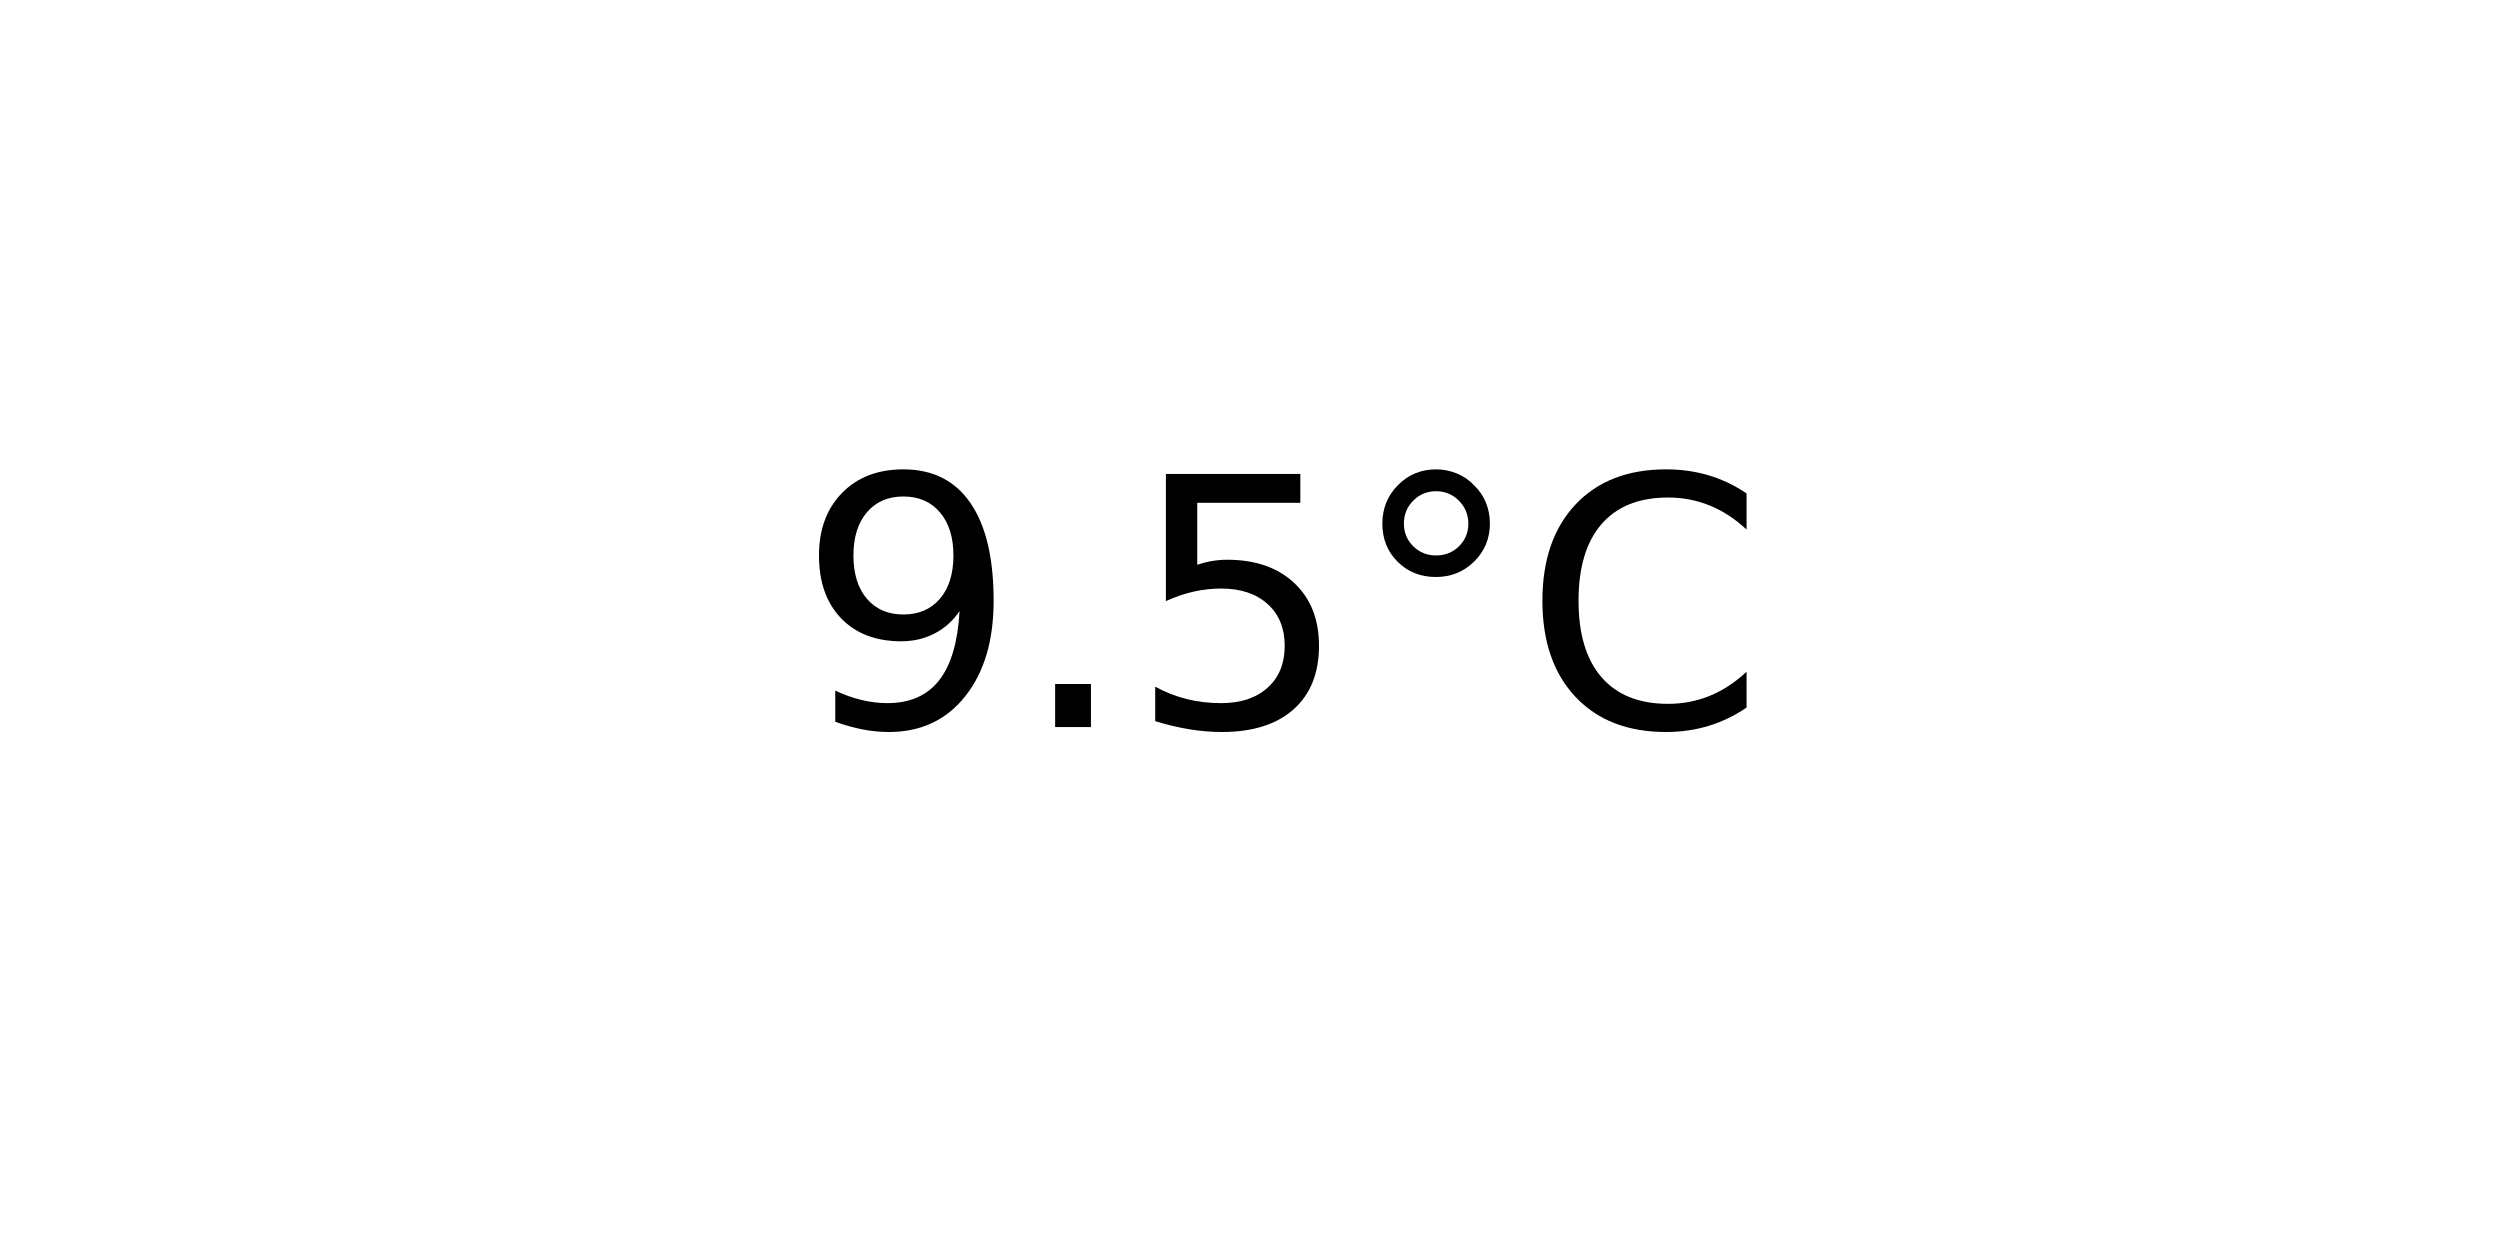
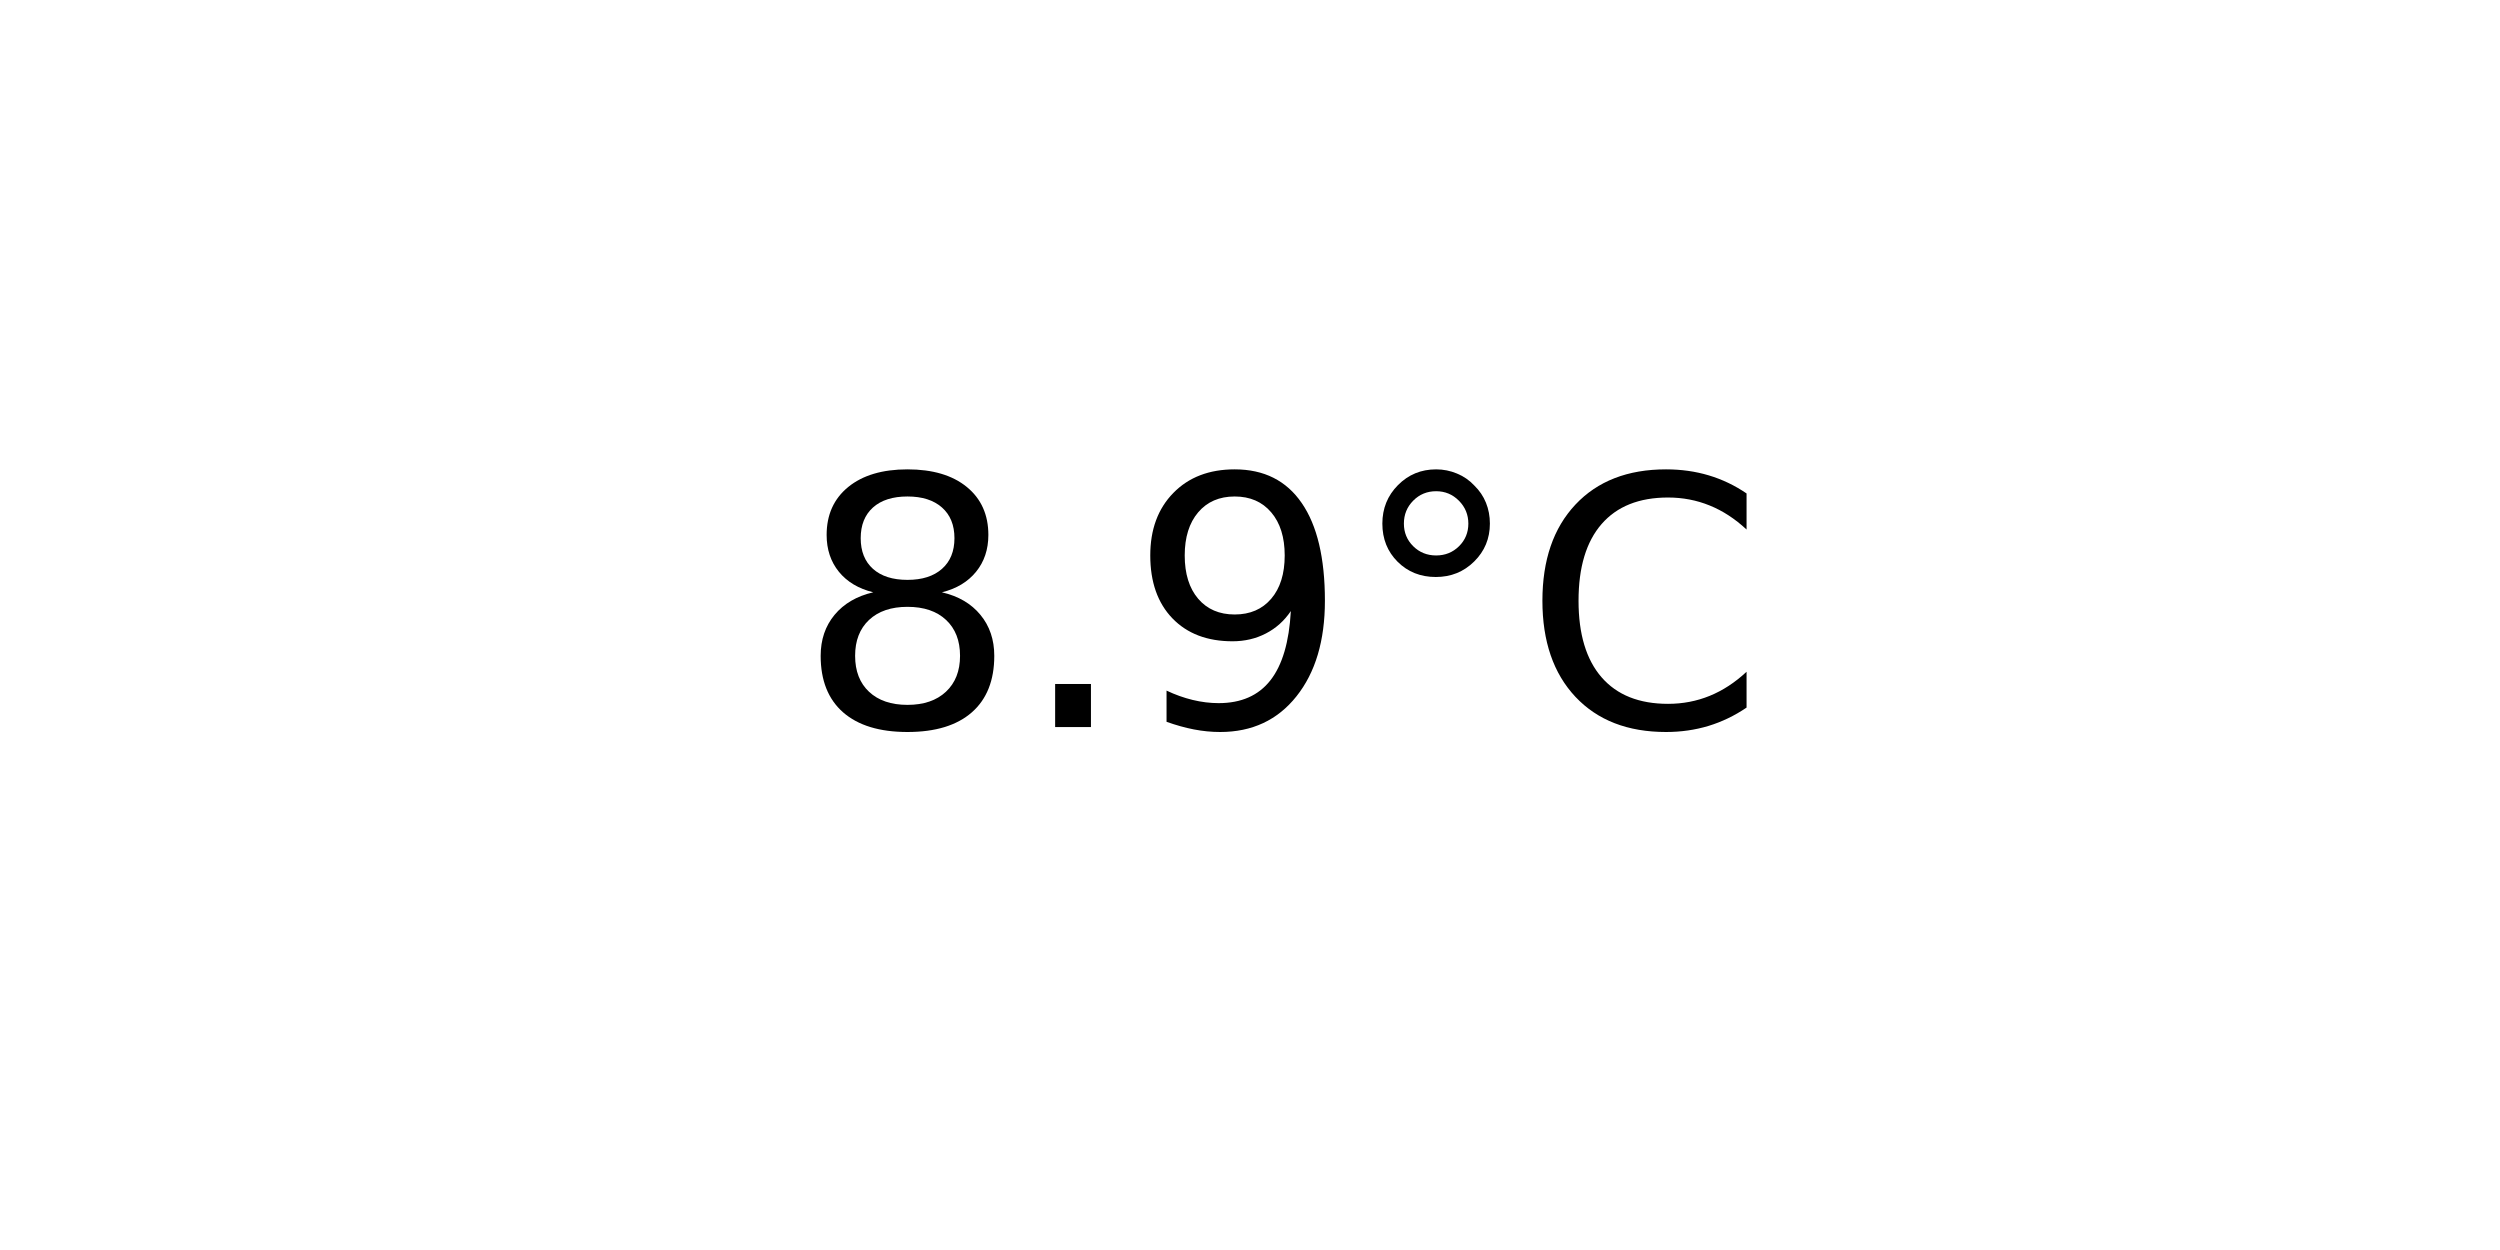
<svg xmlns="http://www.w3.org/2000/svg" xmlns:xlink="http://www.w3.org/1999/xlink" width="72pt" height="36pt" viewBox="0 0 72 36" version="1.1">
  <defs>
    <style type="text/css">*{stroke-linejoin: round; stroke-linecap: butt}</style>
  </defs>
  <g id="figure_1">
    <g id="axes_1">
      <g id="text_1">
        <g transform="translate(22.95703 20.93937) scale(0.1 -0.1)">
          <defs>
+             <path id="DejaVuSans-38" d="M 2034 2216  Q 1584 2216 1326 1975  Q 1069 1734 1069 1313  Q 1069 891 1326 650  Q 1584 409 2034 409  Q 2484 409 2743 651  Q 3003 894 3003 1313  Q 3003 1734 2745 1975  Q 2488 2216 2034 2216  z M 1403 2484  Q 997 2584 770 2862  Q 544 3141 544 3541  Q 544 4100 942 4425  Q 1341 4750 2034 4750  Q 2731 4750 3128 4425  Q 3525 4100 3525 3541  Q 3525 3141 3298 2862  Q 3072 2584 2669 2484  Q 3125 2378 3379 2068  Q 3634 1759 3634 1313  Q 3634 634 3220 271  Q 2806 -91 2034 -91  Q 1263 -91 848 271  Q 434 634 434 1313  Q 434 1759 690 2068  Q 947 2378 1403 2484  z M 1172 3481  Q 1172 3119 1398 2916  Q 1625 2713 2034 2713  Q 2441 2713 2670 2916  Q 2900 3119 2900 3481  Q 2900 3844 2670 4047  Q 2441 4250 2034 4250  Q 1625 4250 1398 4047  Q 1172 3844 1172 3481  z " transform="scale(0.015625)" />
+             <path id="DejaVuSans-2e" d="M 684 794  L 1344 794  L 1344 0  L 684 0  L 684 794  z " transform="scale(0.015625)" />
            <path id="DejaVuSans-39" d="M 703 97  L 703 672  Q 941 559 1184 500  Q 1428 441 1663 441  Q 2288 441 2617 861  Q 2947 1281 2994 2138  Q 2813 1869 2534 1725  Q 2256 1581 1919 1581  Q 1219 1581 811 2004  Q 403 2428 403 3163  Q 403 3881 828 4315  Q 1253 4750 1959 4750  Q 2769 4750 3195 4129  Q 3622 3509 3622 2328  Q 3622 1225 3098 567  Q 2575 -91 1691 -91  Q 1453 -91 1209 -44  Q 966 3 703 97  z M 1959 2075  Q 2384 2075 2632 2365  Q 2881 2656 2881 3163  Q 2881 3666 2632 3958  Q 2384 4250 1959 4250  Q 1534 4250 1286 3958  Q 1038 3666 1038 3163  Q 1038 2656 1286 2365  Q 1534 2075 1959 2075  z " transform="scale(0.015625)" />
-             <path id="DejaVuSans-2e" d="M 684 794  L 1344 794  L 1344 0  L 684 0  L 684 794  z " transform="scale(0.015625)" />
-             <path id="DejaVuSans-35" d="M 691 4666  L 3169 4666  L 3169 4134  L 1269 4134  L 1269 2991  Q 1406 3038 1543 3061  Q 1681 3084 1819 3084  Q 2600 3084 3056 2656  Q 3513 2228 3513 1497  Q 3513 744 3044 326  Q 2575 -91 1722 -91  Q 1428 -91 1123 -41  Q 819 9 494 109  L 494 744  Q 775 591 1075 516  Q 1375 441 1709 441  Q 2250 441 2565 725  Q 2881 1009 2881 1497  Q 2881 1984 2565 2268  Q 2250 2553 1709 2553  Q 1456 2553 1204 2497  Q 953 2441 691 2322  L 691 4666  z " transform="scale(0.015625)" />
            <path id="DejaVuSans-b0" d="M 1600 4347  Q 1350 4347 1178 4173  Q 1006 4000 1006 3750  Q 1006 3503 1178 3333  Q 1350 3163 1600 3163  Q 1850 3163 2022 3333  Q 2194 3503 2194 3750  Q 2194 3997 2020 4172  Q 1847 4347 1600 4347  z M 1600 4750  Q 1800 4750 1984 4673  Q 2169 4597 2303 4453  Q 2447 4313 2519 4134  Q 2591 3956 2591 3750  Q 2591 3338 2302 3052  Q 2013 2766 1594 2766  Q 1172 2766 890 3047  Q 609 3328 609 3750  Q 609 4169 896 4459  Q 1184 4750 1600 4750  z " transform="scale(0.015625)" />
            <path id="DejaVuSans-43" d="M 4122 4306  L 4122 3641  Q 3803 3938 3442 4084  Q 3081 4231 2675 4231  Q 1875 4231 1450 3742  Q 1025 3253 1025 2328  Q 1025 1406 1450 917  Q 1875 428 2675 428  Q 3081 428 3442 575  Q 3803 722 4122 1019  L 4122 359  Q 3791 134 3420 21  Q 3050 -91 2638 -91  Q 1578 -91 968 557  Q 359 1206 359 2328  Q 359 3453 968 4101  Q 1578 4750 2638 4750  Q 3056 4750 3426 4639  Q 3797 4528 4122 4306  z " transform="scale(0.015625)" />
          </defs>
-           <use xlink:href="#DejaVuSans-39" />
+           <use xlink:href="#DejaVuSans-38" />
          <use xlink:href="#DejaVuSans-2e" x="63.623" />
-           <use xlink:href="#DejaVuSans-35" x="95.41" />
+           <use xlink:href="#DejaVuSans-39" x="95.41" />
          <use xlink:href="#DejaVuSans-b0" x="159.033" />
          <use xlink:href="#DejaVuSans-43" x="209.033" />
        </g>
      </g>
    </g>
  </g>
</svg>
